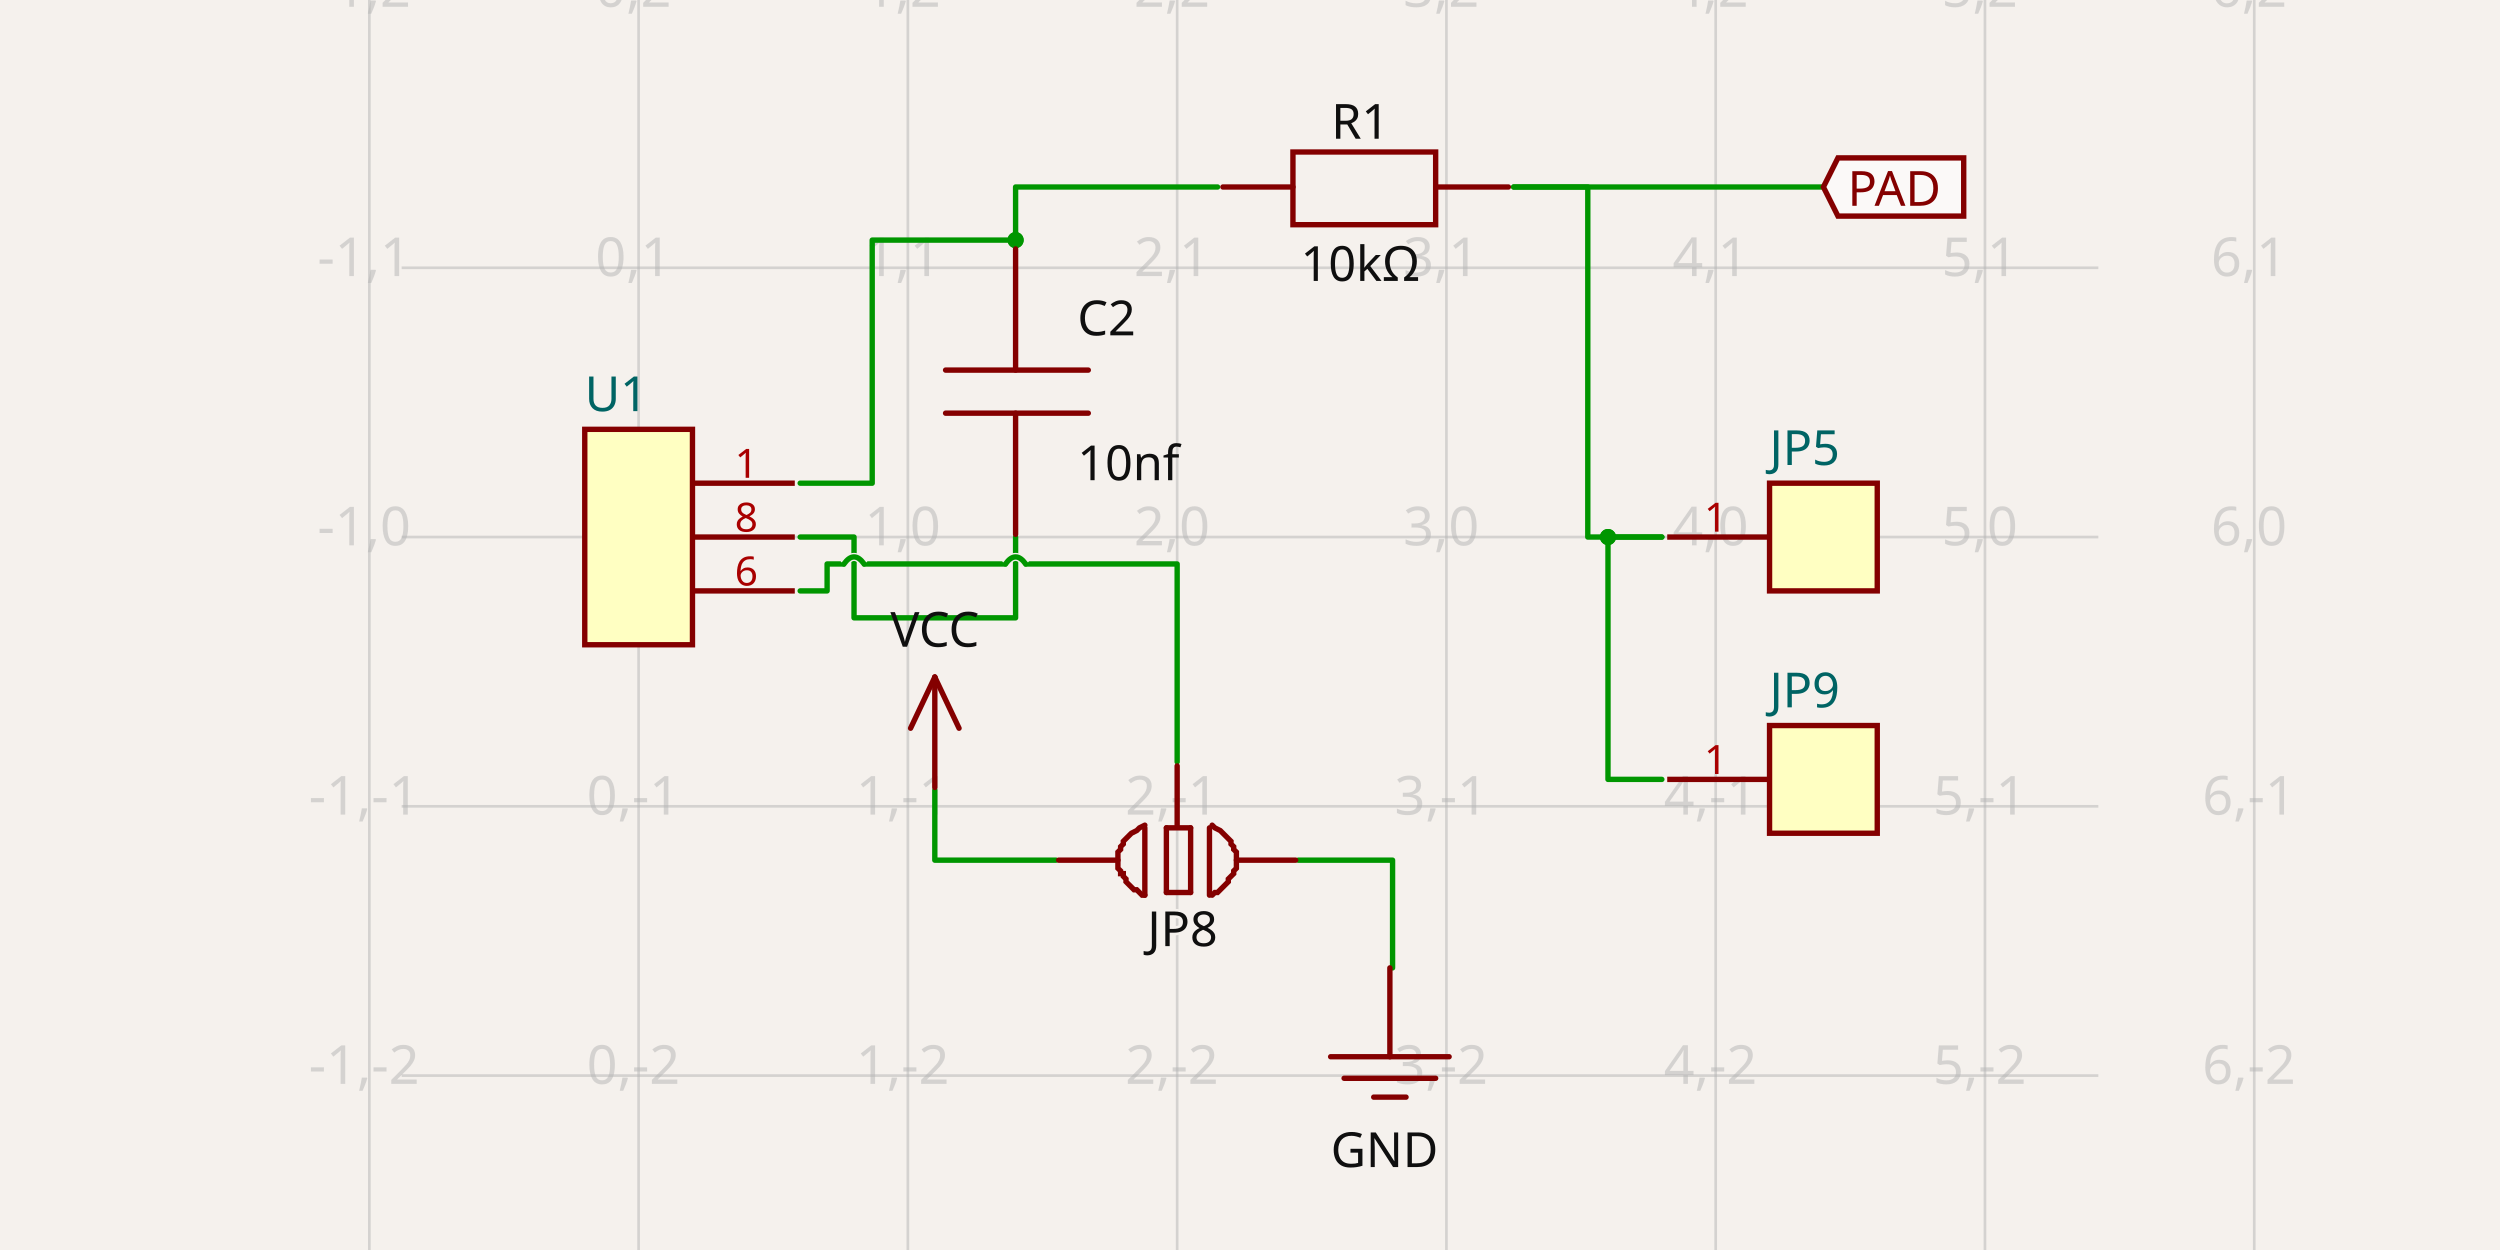
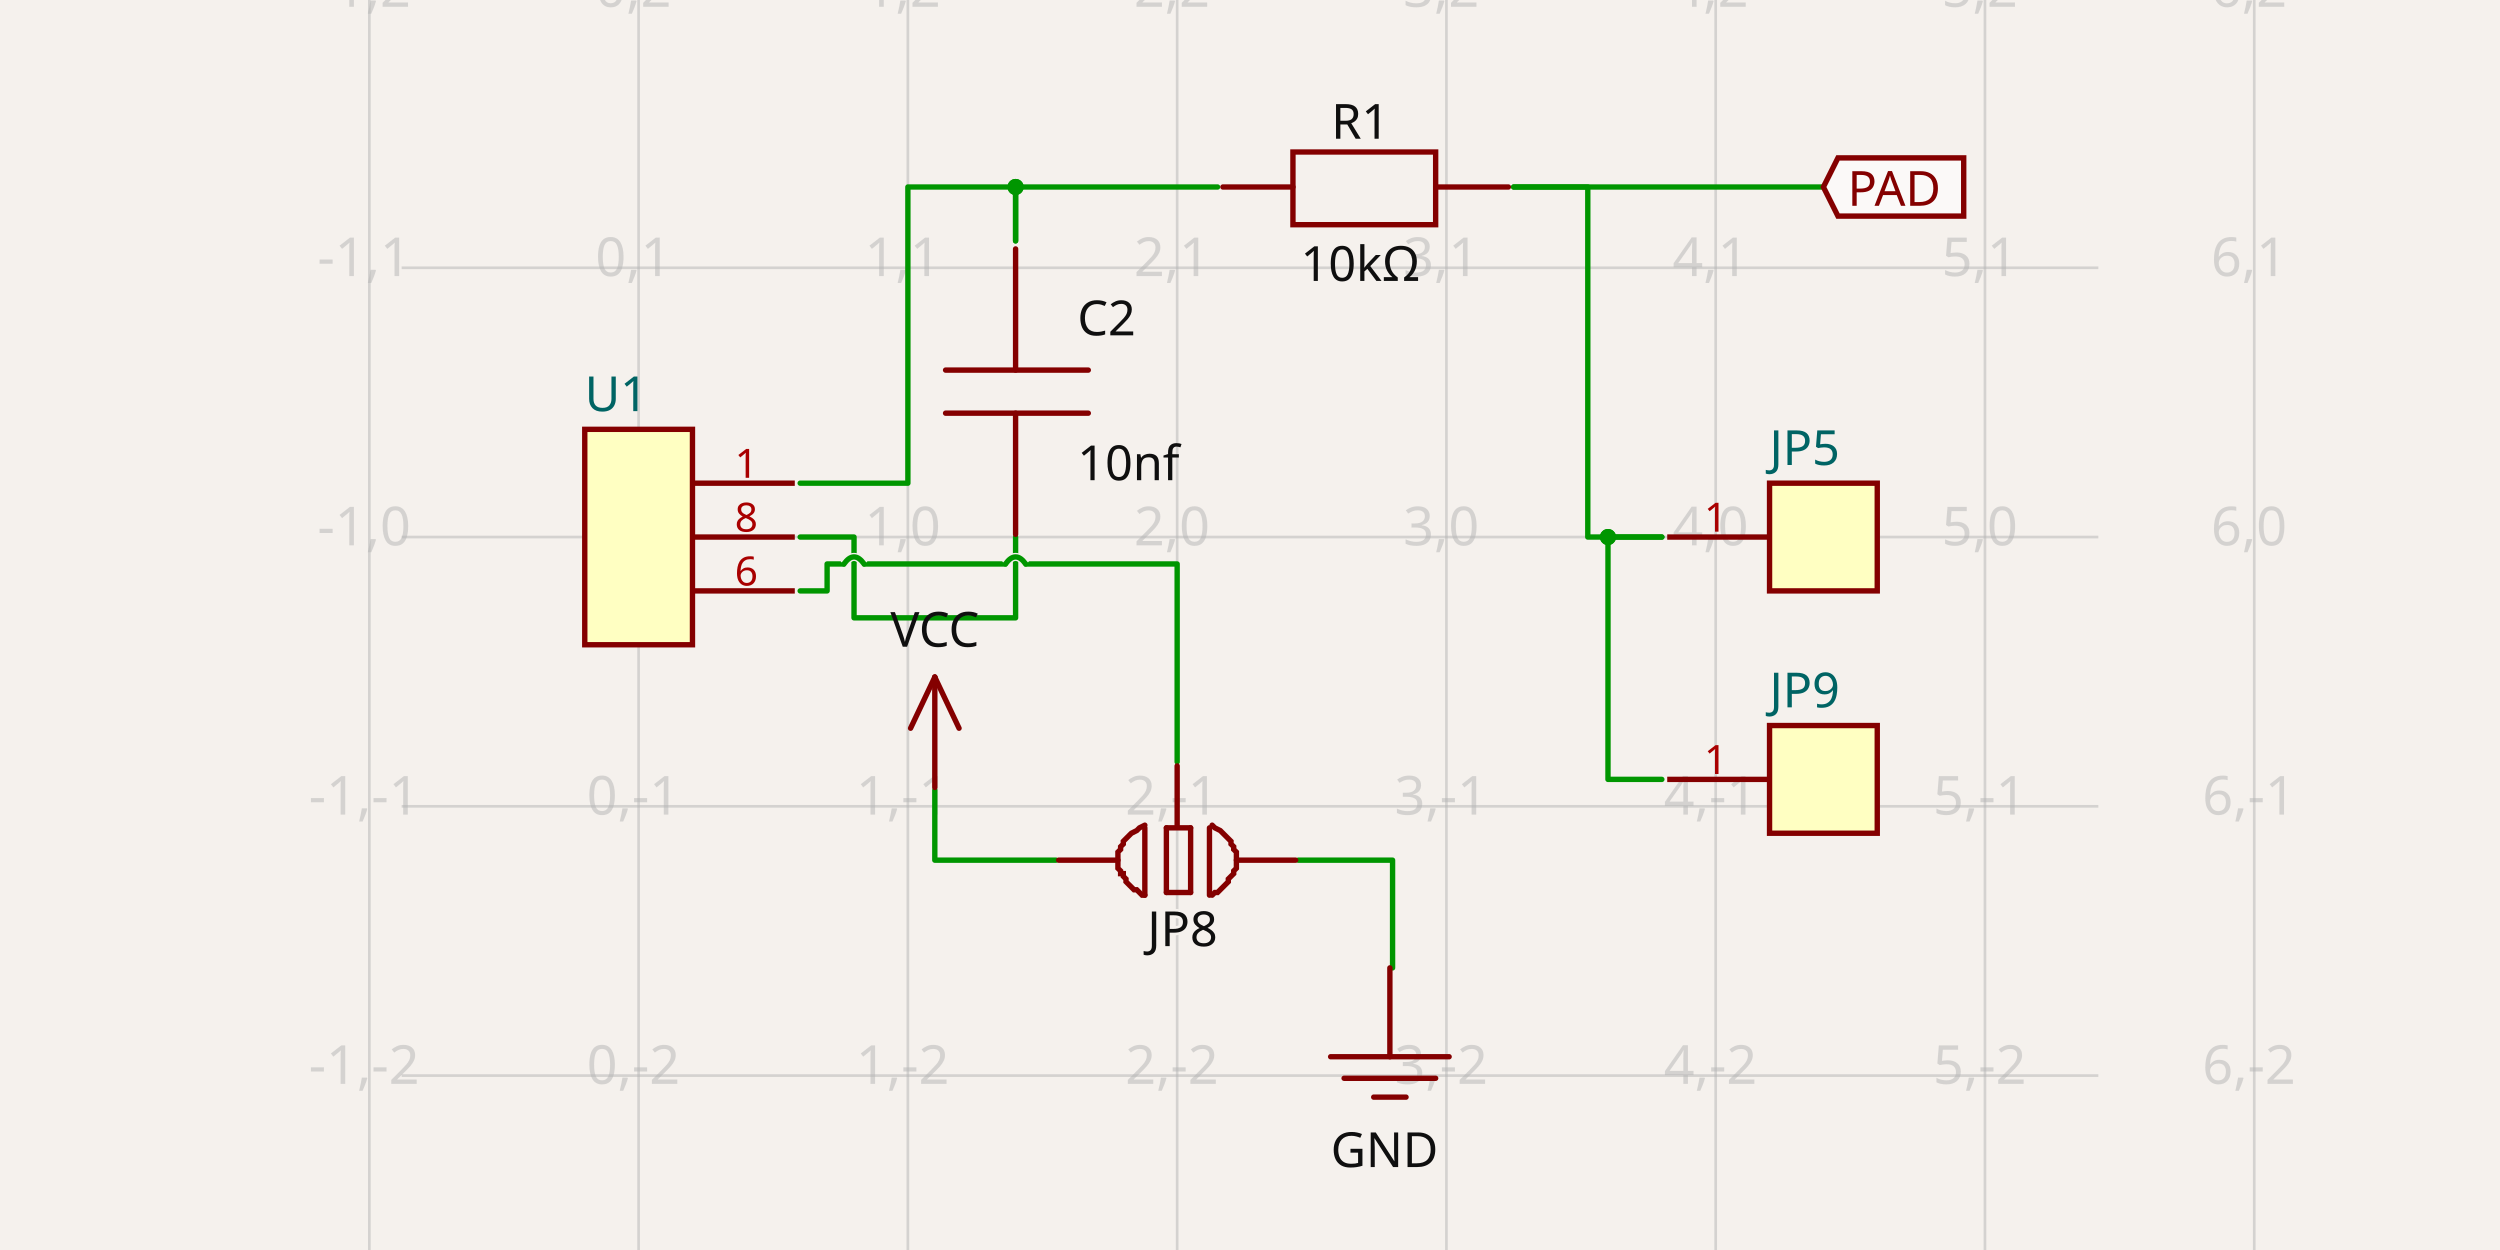
<svg xmlns="http://www.w3.org/2000/svg" width="1200" height="600" style="background-color: rgb(245, 241, 237)" data-real-to-screen-transform="matrix(129.249378026,0,0,-129.249378026,306.5349788794,257.7821134881)" data-software-used-string="@tscircuit/core@0.0.687">
  <style>
              .boundary { fill: rgb(245, 241, 237); }
              .schematic-boundary { fill: none; stroke: #fff; }
              .component { fill: none; stroke: rgb(132, 0, 0); }
              .chip { fill: rgb(255, 255, 194); stroke: rgb(132, 0, 0); }
              .component-pin { fill: none; stroke: rgb(132, 0, 0); }
              /* Basic per-trace hover fallback */
              .trace:hover {
                filter: invert(1);
              }
              .trace:hover .trace-crossing-outline {
                opacity: 0;
              }
              .trace:hover .trace-junction {
                filter: invert(1);
              }
              /* Net-hover highlighting: when a trace or its overlays are hovered,
                 invert color for all traces (base + overlays) sharing the same
                 subcircuit connectivity key. Also hide crossing outline during hover. */
              svg:has(:is(g.trace[data-subcircuit-connectivity-map-key="unnamedsubcircuit56279_connectivity_net2"], g.trace-overlays[data-subcircuit-connectivity-map-key="unnamedsubcircuit56279_connectivity_net2"]):hover) :is(g.trace[data-subcircuit-connectivity-map-key="unnamedsubcircuit56279_connectivity_net2"], g.trace-overlays[data-subcircuit-connectivity-map-key="unnamedsubcircuit56279_connectivity_net2"]) { filter: invert(1); }
svg:has(:is(g.trace[data-subcircuit-connectivity-map-key="unnamedsubcircuit56279_connectivity_net2"], g.trace-overlays[data-subcircuit-connectivity-map-key="unnamedsubcircuit56279_connectivity_net2"]):hover) g.trace-overlays[data-subcircuit-connectivity-map-key="unnamedsubcircuit56279_connectivity_net2"] .trace-crossing-outline { opacity: 0; }
svg:has(:is(g.trace[data-subcircuit-connectivity-map-key="unnamedsubcircuit56279_connectivity_net4"], g.trace-overlays[data-subcircuit-connectivity-map-key="unnamedsubcircuit56279_connectivity_net4"]):hover) :is(g.trace[data-subcircuit-connectivity-map-key="unnamedsubcircuit56279_connectivity_net4"], g.trace-overlays[data-subcircuit-connectivity-map-key="unnamedsubcircuit56279_connectivity_net4"]) { filter: invert(1); }
svg:has(:is(g.trace[data-subcircuit-connectivity-map-key="unnamedsubcircuit56279_connectivity_net4"], g.trace-overlays[data-subcircuit-connectivity-map-key="unnamedsubcircuit56279_connectivity_net4"]):hover) g.trace-overlays[data-subcircuit-connectivity-map-key="unnamedsubcircuit56279_connectivity_net4"] .trace-crossing-outline { opacity: 0; }
svg:has(:is(g.trace[data-subcircuit-connectivity-map-key="unnamedsubcircuit56279_connectivity_net5"], g.trace-overlays[data-subcircuit-connectivity-map-key="unnamedsubcircuit56279_connectivity_net5"]):hover) :is(g.trace[data-subcircuit-connectivity-map-key="unnamedsubcircuit56279_connectivity_net5"], g.trace-overlays[data-subcircuit-connectivity-map-key="unnamedsubcircuit56279_connectivity_net5"]) { filter: invert(1); }
svg:has(:is(g.trace[data-subcircuit-connectivity-map-key="unnamedsubcircuit56279_connectivity_net5"], g.trace-overlays[data-subcircuit-connectivity-map-key="unnamedsubcircuit56279_connectivity_net5"]):hover) g.trace-overlays[data-subcircuit-connectivity-map-key="unnamedsubcircuit56279_connectivity_net5"] .trace-crossing-outline { opacity: 0; }
svg:has(:is(g.trace[data-subcircuit-connectivity-map-key="unnamedsubcircuit56279_connectivity_net0"], g.trace-overlays[data-subcircuit-connectivity-map-key="unnamedsubcircuit56279_connectivity_net0"]):hover) :is(g.trace[data-subcircuit-connectivity-map-key="unnamedsubcircuit56279_connectivity_net0"], g.trace-overlays[data-subcircuit-connectivity-map-key="unnamedsubcircuit56279_connectivity_net0"]) { filter: invert(1); }
svg:has(:is(g.trace[data-subcircuit-connectivity-map-key="unnamedsubcircuit56279_connectivity_net0"], g.trace-overlays[data-subcircuit-connectivity-map-key="unnamedsubcircuit56279_connectivity_net0"]):hover) g.trace-overlays[data-subcircuit-connectivity-map-key="unnamedsubcircuit56279_connectivity_net0"] .trace-crossing-outline { opacity: 0; }
svg:has(:is(g.trace[data-subcircuit-connectivity-map-key="unnamedsubcircuit56279_connectivity_net1"], g.trace-overlays[data-subcircuit-connectivity-map-key="unnamedsubcircuit56279_connectivity_net1"]):hover) :is(g.trace[data-subcircuit-connectivity-map-key="unnamedsubcircuit56279_connectivity_net1"], g.trace-overlays[data-subcircuit-connectivity-map-key="unnamedsubcircuit56279_connectivity_net1"]) { filter: invert(1); }
svg:has(:is(g.trace[data-subcircuit-connectivity-map-key="unnamedsubcircuit56279_connectivity_net1"], g.trace-overlays[data-subcircuit-connectivity-map-key="unnamedsubcircuit56279_connectivity_net1"]):hover) g.trace-overlays[data-subcircuit-connectivity-map-key="unnamedsubcircuit56279_connectivity_net1"] .trace-crossing-outline { opacity: 0; }
svg:has(:is(g.trace[data-subcircuit-connectivity-map-key="unnamedsubcircuit56279_connectivity_net3"], g.trace-overlays[data-subcircuit-connectivity-map-key="unnamedsubcircuit56279_connectivity_net3"]):hover) :is(g.trace[data-subcircuit-connectivity-map-key="unnamedsubcircuit56279_connectivity_net3"], g.trace-overlays[data-subcircuit-connectivity-map-key="unnamedsubcircuit56279_connectivity_net3"]) { filter: invert(1); }
svg:has(:is(g.trace[data-subcircuit-connectivity-map-key="unnamedsubcircuit56279_connectivity_net3"], g.trace-overlays[data-subcircuit-connectivity-map-key="unnamedsubcircuit56279_connectivity_net3"]):hover) g.trace-overlays[data-subcircuit-connectivity-map-key="unnamedsubcircuit56279_connectivity_net3"] .trace-crossing-outline { opacity: 0; }
              .text { font-family: sans-serif; fill: rgb(0, 150, 0); }
              .pin-number { fill: rgb(169, 0, 0); }
              .port-label { fill: rgb(0, 100, 100); }
              .component-name { fill: rgb(0, 100, 100); }
            </style>
  <rect class="boundary" x="0" y="0" width="1200" height="600" />
  <g class="grid">
    <line x1="177.286" y1="600" x2="177.286" y2="-2.808064891723916e-11" stroke="rgb(181, 181, 181)" stroke-width="1.292" stroke-opacity="0.5" />
    <line x1="306.535" y1="600" x2="306.535" y2="-2.808064891723916e-11" stroke="rgb(181, 181, 181)" stroke-width="1.292" stroke-opacity="0.5" />
    <line x1="435.784" y1="600" x2="435.784" y2="-2.808064891723916e-11" stroke="rgb(181, 181, 181)" stroke-width="1.292" stroke-opacity="0.5" />
    <line x1="565.034" y1="600" x2="565.034" y2="-2.808064891723916e-11" stroke="rgb(181, 181, 181)" stroke-width="1.292" stroke-opacity="0.5" />
    <line x1="694.283" y1="600" x2="694.283" y2="-2.808064891723916e-11" stroke="rgb(181, 181, 181)" stroke-width="1.292" stroke-opacity="0.5" />
    <line x1="823.532" y1="600" x2="823.532" y2="-2.808064891723916e-11" stroke="rgb(181, 181, 181)" stroke-width="1.292" stroke-opacity="0.5" />
    <line x1="952.782" y1="600" x2="952.782" y2="-2.808064891723916e-11" stroke="rgb(181, 181, 181)" stroke-width="1.292" stroke-opacity="0.5" />
    <line x1="1082.031" y1="600" x2="1082.031" y2="-2.808064891723916e-11" stroke="rgb(181, 181, 181)" stroke-width="1.292" stroke-opacity="0.5" />
    <line x1="192.796" y1="645.53" x2="1007.204" y2="645.53" stroke="rgb(181, 181, 181)" stroke-width="1.292" stroke-opacity="0.5" />
    <line x1="192.796" y1="516.281" x2="1007.204" y2="516.281" stroke="rgb(181, 181, 181)" stroke-width="1.292" stroke-opacity="0.5" />
    <line x1="192.796" y1="387.031" x2="1007.204" y2="387.031" stroke="rgb(181, 181, 181)" stroke-width="1.292" stroke-opacity="0.5" />
    <line x1="192.796" y1="257.782" x2="1007.204" y2="257.782" stroke="rgb(181, 181, 181)" stroke-width="1.292" stroke-opacity="0.5" />
    <line x1="192.796" y1="128.533" x2="1007.204" y2="128.533" stroke="rgb(181, 181, 181)" stroke-width="1.292" stroke-opacity="0.5" />
    <line x1="192.796" y1="-0.717" x2="1007.204" y2="-0.717" stroke="rgb(181, 181, 181)" stroke-width="1.292" stroke-opacity="0.5" />
    <text x="174.786" y="640.53" fill="rgb(181, 181, 181)" font-size="25.85" fill-opacity="0.5" text-anchor="middle" dominant-baseline="middle" font-family="sans-serif">-1,-3</text>
    <text x="174.786" y="511.281" fill="rgb(181, 181, 181)" font-size="25.85" fill-opacity="0.5" text-anchor="middle" dominant-baseline="middle" font-family="sans-serif">-1,-2</text>
    <text x="174.786" y="382.031" fill="rgb(181, 181, 181)" font-size="25.85" fill-opacity="0.5" text-anchor="middle" dominant-baseline="middle" font-family="sans-serif">-1,-1</text>
    <text x="174.786" y="252.782" fill="rgb(181, 181, 181)" font-size="25.85" fill-opacity="0.5" text-anchor="middle" dominant-baseline="middle" font-family="sans-serif">-1,0</text>
    <text x="174.786" y="123.533" fill="rgb(181, 181, 181)" font-size="25.85" fill-opacity="0.5" text-anchor="middle" dominant-baseline="middle" font-family="sans-serif">-1,1</text>
    <text x="174.786" y="-5.717" fill="rgb(181, 181, 181)" font-size="25.85" fill-opacity="0.5" text-anchor="middle" dominant-baseline="middle" font-family="sans-serif">-1,2</text>
    <text x="304.035" y="640.53" fill="rgb(181, 181, 181)" font-size="25.85" fill-opacity="0.5" text-anchor="middle" dominant-baseline="middle" font-family="sans-serif">0,-3</text>
    <text x="304.035" y="511.281" fill="rgb(181, 181, 181)" font-size="25.85" fill-opacity="0.5" text-anchor="middle" dominant-baseline="middle" font-family="sans-serif">0,-2</text>
    <text x="304.035" y="382.031" fill="rgb(181, 181, 181)" font-size="25.85" fill-opacity="0.5" text-anchor="middle" dominant-baseline="middle" font-family="sans-serif">0,-1</text>
    <text x="304.035" y="252.782" fill="rgb(181, 181, 181)" font-size="25.85" fill-opacity="0.5" text-anchor="middle" dominant-baseline="middle" font-family="sans-serif">0,0</text>
    <text x="304.035" y="123.533" fill="rgb(181, 181, 181)" font-size="25.85" fill-opacity="0.5" text-anchor="middle" dominant-baseline="middle" font-family="sans-serif">0,1</text>
    <text x="304.035" y="-5.717" fill="rgb(181, 181, 181)" font-size="25.85" fill-opacity="0.5" text-anchor="middle" dominant-baseline="middle" font-family="sans-serif">0,2</text>
    <text x="433.284" y="640.53" fill="rgb(181, 181, 181)" font-size="25.85" fill-opacity="0.5" text-anchor="middle" dominant-baseline="middle" font-family="sans-serif">1,-3</text>
    <text x="433.284" y="511.281" fill="rgb(181, 181, 181)" font-size="25.85" fill-opacity="0.5" text-anchor="middle" dominant-baseline="middle" font-family="sans-serif">1,-2</text>
    <text x="433.284" y="382.031" fill="rgb(181, 181, 181)" font-size="25.85" fill-opacity="0.5" text-anchor="middle" dominant-baseline="middle" font-family="sans-serif">1,-1</text>
    <text x="433.284" y="252.782" fill="rgb(181, 181, 181)" font-size="25.85" fill-opacity="0.5" text-anchor="middle" dominant-baseline="middle" font-family="sans-serif">1,0</text>
    <text x="433.284" y="123.533" fill="rgb(181, 181, 181)" font-size="25.85" fill-opacity="0.5" text-anchor="middle" dominant-baseline="middle" font-family="sans-serif">1,1</text>
    <text x="433.284" y="-5.717" fill="rgb(181, 181, 181)" font-size="25.85" fill-opacity="0.5" text-anchor="middle" dominant-baseline="middle" font-family="sans-serif">1,2</text>
    <text x="562.534" y="640.53" fill="rgb(181, 181, 181)" font-size="25.85" fill-opacity="0.5" text-anchor="middle" dominant-baseline="middle" font-family="sans-serif">2,-3</text>
    <text x="562.534" y="511.281" fill="rgb(181, 181, 181)" font-size="25.85" fill-opacity="0.5" text-anchor="middle" dominant-baseline="middle" font-family="sans-serif">2,-2</text>
    <text x="562.534" y="382.031" fill="rgb(181, 181, 181)" font-size="25.85" fill-opacity="0.5" text-anchor="middle" dominant-baseline="middle" font-family="sans-serif">2,-1</text>
    <text x="562.534" y="252.782" fill="rgb(181, 181, 181)" font-size="25.85" fill-opacity="0.5" text-anchor="middle" dominant-baseline="middle" font-family="sans-serif">2,0</text>
    <text x="562.534" y="123.533" fill="rgb(181, 181, 181)" font-size="25.85" fill-opacity="0.5" text-anchor="middle" dominant-baseline="middle" font-family="sans-serif">2,1</text>
    <text x="562.534" y="-5.717" fill="rgb(181, 181, 181)" font-size="25.85" fill-opacity="0.5" text-anchor="middle" dominant-baseline="middle" font-family="sans-serif">2,2</text>
    <text x="691.783" y="640.53" fill="rgb(181, 181, 181)" font-size="25.85" fill-opacity="0.5" text-anchor="middle" dominant-baseline="middle" font-family="sans-serif">3,-3</text>
    <text x="691.783" y="511.281" fill="rgb(181, 181, 181)" font-size="25.85" fill-opacity="0.5" text-anchor="middle" dominant-baseline="middle" font-family="sans-serif">3,-2</text>
    <text x="691.783" y="382.031" fill="rgb(181, 181, 181)" font-size="25.85" fill-opacity="0.5" text-anchor="middle" dominant-baseline="middle" font-family="sans-serif">3,-1</text>
    <text x="691.783" y="252.782" fill="rgb(181, 181, 181)" font-size="25.85" fill-opacity="0.5" text-anchor="middle" dominant-baseline="middle" font-family="sans-serif">3,0</text>
    <text x="691.783" y="123.533" fill="rgb(181, 181, 181)" font-size="25.85" fill-opacity="0.5" text-anchor="middle" dominant-baseline="middle" font-family="sans-serif">3,1</text>
    <text x="691.783" y="-5.717" fill="rgb(181, 181, 181)" font-size="25.85" fill-opacity="0.5" text-anchor="middle" dominant-baseline="middle" font-family="sans-serif">3,2</text>
    <text x="821.032" y="640.53" fill="rgb(181, 181, 181)" font-size="25.85" fill-opacity="0.5" text-anchor="middle" dominant-baseline="middle" font-family="sans-serif">4,-3</text>
    <text x="821.032" y="511.281" fill="rgb(181, 181, 181)" font-size="25.85" fill-opacity="0.5" text-anchor="middle" dominant-baseline="middle" font-family="sans-serif">4,-2</text>
    <text x="821.032" y="382.031" fill="rgb(181, 181, 181)" font-size="25.85" fill-opacity="0.5" text-anchor="middle" dominant-baseline="middle" font-family="sans-serif">4,-1</text>
    <text x="821.032" y="252.782" fill="rgb(181, 181, 181)" font-size="25.85" fill-opacity="0.5" text-anchor="middle" dominant-baseline="middle" font-family="sans-serif">4,0</text>
    <text x="821.032" y="123.533" fill="rgb(181, 181, 181)" font-size="25.85" fill-opacity="0.5" text-anchor="middle" dominant-baseline="middle" font-family="sans-serif">4,1</text>
    <text x="821.032" y="-5.717" fill="rgb(181, 181, 181)" font-size="25.85" fill-opacity="0.5" text-anchor="middle" dominant-baseline="middle" font-family="sans-serif">4,2</text>
    <text x="950.282" y="640.53" fill="rgb(181, 181, 181)" font-size="25.85" fill-opacity="0.5" text-anchor="middle" dominant-baseline="middle" font-family="sans-serif">5,-3</text>
    <text x="950.282" y="511.281" fill="rgb(181, 181, 181)" font-size="25.85" fill-opacity="0.5" text-anchor="middle" dominant-baseline="middle" font-family="sans-serif">5,-2</text>
    <text x="950.282" y="382.031" fill="rgb(181, 181, 181)" font-size="25.85" fill-opacity="0.5" text-anchor="middle" dominant-baseline="middle" font-family="sans-serif">5,-1</text>
    <text x="950.282" y="252.782" fill="rgb(181, 181, 181)" font-size="25.85" fill-opacity="0.5" text-anchor="middle" dominant-baseline="middle" font-family="sans-serif">5,0</text>
    <text x="950.282" y="123.533" fill="rgb(181, 181, 181)" font-size="25.85" fill-opacity="0.5" text-anchor="middle" dominant-baseline="middle" font-family="sans-serif">5,1</text>
    <text x="950.282" y="-5.717" fill="rgb(181, 181, 181)" font-size="25.85" fill-opacity="0.5" text-anchor="middle" dominant-baseline="middle" font-family="sans-serif">5,2</text>
    <text x="1079.531" y="640.53" fill="rgb(181, 181, 181)" font-size="25.85" fill-opacity="0.5" text-anchor="middle" dominant-baseline="middle" font-family="sans-serif">6,-3</text>
    <text x="1079.531" y="511.281" fill="rgb(181, 181, 181)" font-size="25.85" fill-opacity="0.5" text-anchor="middle" dominant-baseline="middle" font-family="sans-serif">6,-2</text>
    <text x="1079.531" y="382.031" fill="rgb(181, 181, 181)" font-size="25.85" fill-opacity="0.5" text-anchor="middle" dominant-baseline="middle" font-family="sans-serif">6,-1</text>
    <text x="1079.531" y="252.782" fill="rgb(181, 181, 181)" font-size="25.85" fill-opacity="0.5" text-anchor="middle" dominant-baseline="middle" font-family="sans-serif">6,0</text>
    <text x="1079.531" y="123.533" fill="rgb(181, 181, 181)" font-size="25.85" fill-opacity="0.5" text-anchor="middle" dominant-baseline="middle" font-family="sans-serif">6,1</text>
    <text x="1079.531" y="-5.717" fill="rgb(181, 181, 181)" font-size="25.85" fill-opacity="0.5" text-anchor="middle" dominant-baseline="middle" font-family="sans-serif">6,2</text>
  </g>
  <g class="trace" data-layer="base" data-circuit-json-type="schematic_trace" data-schematic-trace-id="schematic_trace_0" data-subcircuit-connectivity-map-key="unnamedsubcircuit56279_connectivity_net2">
    <path d="M 726.595 89.758 L 875.232 89.758" class="trace-invisible-hover-outline" stroke="rgb(0, 150, 0)" fill="none" stroke-width="20.68px" stroke-linecap="round" opacity="0" stroke-linejoin="round" />
    <path d="M 726.595 89.758 L 875.232 89.758" stroke="rgb(0, 150, 0)" fill="none" stroke-width="2.585px" stroke-linecap="round" stroke-linejoin="round" />
  </g>
  <g class="trace" data-layer="base" data-circuit-json-type="schematic_trace" data-schematic-trace-id="schematic_trace_1" data-subcircuit-connectivity-map-key="unnamedsubcircuit56279_connectivity_net4">
    <path d="M 506.872 412.881 L 448.709 412.881 L 448.709 379.277" class="trace-invisible-hover-outline" stroke="rgb(0, 150, 0)" fill="none" stroke-width="20.68px" stroke-linecap="round" opacity="0" stroke-linejoin="round" />
    <path d="M 506.872 412.881 L 448.709 412.881 L 448.709 379.277" stroke="rgb(0, 150, 0)" fill="none" stroke-width="2.585px" stroke-linecap="round" stroke-linejoin="round" />
  </g>
  <g class="trace" data-layer="base" data-circuit-json-type="schematic_trace" data-schematic-trace-id="schematic_trace_2" data-subcircuit-connectivity-map-key="unnamedsubcircuit56279_connectivity_net5">
    <path d="M 623.196 412.881 L 668.433 412.881 L 668.433 464.581" class="trace-invisible-hover-outline" stroke="rgb(0, 150, 0)" fill="none" stroke-width="20.68px" stroke-linecap="round" opacity="0" stroke-linejoin="round" />
    <path d="M 623.196 412.881 L 668.433 412.881 L 668.433 464.581" stroke="rgb(0, 150, 0)" fill="none" stroke-width="2.585px" stroke-linecap="round" stroke-linejoin="round" />
  </g>
  <g class="trace" data-layer="base" data-circuit-json-type="schematic_trace" data-schematic-trace-id="schematic_trace_3" data-subcircuit-connectivity-map-key="unnamedsubcircuit56279_connectivity_net0">
    <path d="M 487.484 257.782 L 487.484 296.557 L 409.934 296.557 L 409.934 257.782 L 384.085 257.782" class="trace-invisible-hover-outline" stroke="rgb(0, 150, 0)" fill="none" stroke-width="20.68px" stroke-linecap="round" opacity="0" stroke-linejoin="round" />
    <path d="M 487.484 257.782 L 487.484 296.557 L 409.934 296.557 L 409.934 257.782 L 384.085 257.782" stroke="rgb(0, 150, 0)" fill="none" stroke-width="2.585px" stroke-linecap="round" stroke-linejoin="round" />
  </g>
  <g class="trace" data-layer="base" data-circuit-json-type="schematic_trace" data-schematic-trace-id="schematic_trace_4" data-subcircuit-connectivity-map-key="unnamedsubcircuit56279_connectivity_net1">
    <path d="M 584.421 89.758 L 487.484 89.758 L 487.484 115.608" class="trace-invisible-hover-outline" stroke="rgb(0, 150, 0)" fill="none" stroke-width="20.68px" stroke-linecap="round" opacity="0" stroke-linejoin="round" />
    <path d="M 584.421 89.758 L 487.484 89.758 L 487.484 115.608" stroke="rgb(0, 150, 0)" fill="none" stroke-width="2.585px" stroke-linecap="round" stroke-linejoin="round" />
  </g>
  <g class="trace" data-layer="base" data-circuit-json-type="schematic_trace" data-schematic-trace-id="schematic_trace_5" data-subcircuit-connectivity-map-key="unnamedsubcircuit56279_connectivity_net1">
-     <path d="M 384.085 231.932 L 418.659 231.932 L 418.659 115.249 L 487.484 115.249 L 487.484 115.608" class="trace-invisible-hover-outline" stroke="rgb(0, 150, 0)" fill="none" stroke-width="20.68px" stroke-linecap="round" opacity="0" stroke-linejoin="round" />
-     <path d="M 384.085 231.932 L 418.659 231.932 L 418.659 115.249 L 487.484 115.249 L 487.484 115.608" stroke="rgb(0, 150, 0)" fill="none" stroke-width="2.585px" stroke-linecap="round" stroke-linejoin="round" />
+     <path d="M 384.085 231.932 L 435.784 231.932 L 435.784 89.758 L 487.484 89.758 L 487.484 115.608" class="trace-invisible-hover-outline" stroke="rgb(0, 150, 0)" fill="none" stroke-width="20.68px" stroke-linecap="round" opacity="0" stroke-linejoin="round" />
+     <path d="M 384.085 231.932 L 435.784 231.932 L 435.784 89.758 L 487.484 89.758 L 487.484 115.608" stroke="rgb(0, 150, 0)" fill="none" stroke-width="2.585px" stroke-linecap="round" stroke-linejoin="round" />
  </g>
  <g class="trace" data-layer="base" data-circuit-json-type="schematic_trace" data-schematic-trace-id="schematic_trace_6" data-subcircuit-connectivity-map-key="unnamedsubcircuit56279_connectivity_net2">
    <path d="M 797.683 374.107 L 771.833 374.107 L 771.833 257.782 L 797.683 257.782" class="trace-invisible-hover-outline" stroke="rgb(0, 150, 0)" fill="none" stroke-width="20.68px" stroke-linecap="round" opacity="0" stroke-linejoin="round" />
    <path d="M 797.683 374.107 L 771.833 374.107 L 771.833 257.782 L 797.683 257.782" stroke="rgb(0, 150, 0)" fill="none" stroke-width="2.585px" stroke-linecap="round" stroke-linejoin="round" />
  </g>
  <g class="trace" data-layer="base" data-circuit-json-type="schematic_trace" data-schematic-trace-id="schematic_trace_7" data-subcircuit-connectivity-map-key="unnamedsubcircuit56279_connectivity_net2">
    <path d="M 726.595 89.758 L 752.445 89.758 L 762.139 89.758 L 762.139 257.782 L 771.833 257.782 L 797.683 257.782" class="trace-invisible-hover-outline" stroke="rgb(0, 150, 0)" fill="none" stroke-width="20.68px" stroke-linecap="round" opacity="0" stroke-linejoin="round" />
    <path d="M 726.595 89.758 L 752.445 89.758 L 762.139 89.758 L 762.139 257.782 L 771.833 257.782 L 797.683 257.782" stroke="rgb(0, 150, 0)" fill="none" stroke-width="2.585px" stroke-linecap="round" stroke-linejoin="round" />
  </g>
  <g class="trace" data-layer="base" data-circuit-json-type="schematic_trace" data-schematic-trace-id="schematic_trace_8" data-subcircuit-connectivity-map-key="unnamedsubcircuit56279_connectivity_net3">
    <path d="M 565.034 365.705 L 565.034 270.707 L 492.331 270.707M 482.637 270.707 L 414.781 270.707M 405.088 270.707 L 397.01 270.707 L 397.01 283.632 L 384.085 283.632" class="trace-invisible-hover-outline" stroke="rgb(0, 150, 0)" fill="none" stroke-width="20.68px" stroke-linecap="round" opacity="0" stroke-linejoin="round" />
    <path d="M 565.034 365.705 L 565.034 270.707 L 492.331 270.707M 482.637 270.707 L 414.781 270.707M 405.088 270.707 L 397.01 270.707 L 397.01 283.632 L 384.085 283.632" stroke="rgb(0, 150, 0)" fill="none" stroke-width="2.585px" stroke-linecap="round" stroke-linejoin="round" />
  </g>
  <g class="trace-overlays" data-layer="overlay" data-circuit-json-type="schematic_trace" data-schematic-trace-id="schematic_trace_0" data-subcircuit-connectivity-map-key="unnamedsubcircuit56279_connectivity_net2" />
  <g class="trace-overlays" data-layer="overlay" data-circuit-json-type="schematic_trace" data-schematic-trace-id="schematic_trace_1" data-subcircuit-connectivity-map-key="unnamedsubcircuit56279_connectivity_net4" />
  <g class="trace-overlays" data-layer="overlay" data-circuit-json-type="schematic_trace" data-schematic-trace-id="schematic_trace_2" data-subcircuit-connectivity-map-key="unnamedsubcircuit56279_connectivity_net5" />
  <g class="trace-overlays" data-layer="overlay" data-circuit-json-type="schematic_trace" data-schematic-trace-id="schematic_trace_3" data-subcircuit-connectivity-map-key="unnamedsubcircuit56279_connectivity_net0" />
  <g class="trace-overlays" data-layer="overlay" data-circuit-json-type="schematic_trace" data-schematic-trace-id="schematic_trace_4" data-subcircuit-connectivity-map-key="unnamedsubcircuit56279_connectivity_net1">
-     <circle cx="487.484" cy="115.249" r="3.877" class="trace-junction" fill="rgb(0, 150, 0)" />
+     <circle cx="487.484" cy="89.758" r="3.877" class="trace-junction" fill="rgb(0, 150, 0)" />
  </g>
  <g class="trace-overlays" data-layer="overlay" data-circuit-json-type="schematic_trace" data-schematic-trace-id="schematic_trace_5" data-subcircuit-connectivity-map-key="unnamedsubcircuit56279_connectivity_net1">
-     <circle cx="487.484" cy="115.249" r="3.877" class="trace-junction" fill="rgb(0, 150, 0)" />
+     <circle cx="487.484" cy="89.758" r="3.877" class="trace-junction" fill="rgb(0, 150, 0)" />
  </g>
  <g class="trace-overlays" data-layer="overlay" data-circuit-json-type="schematic_trace" data-schematic-trace-id="schematic_trace_6" data-subcircuit-connectivity-map-key="unnamedsubcircuit56279_connectivity_net2">
    <circle cx="771.833" cy="257.782" r="3.877" class="trace-junction" fill="rgb(0, 150, 0)" />
  </g>
  <g class="trace-overlays" data-layer="overlay" data-circuit-json-type="schematic_trace" data-schematic-trace-id="schematic_trace_7" data-subcircuit-connectivity-map-key="unnamedsubcircuit56279_connectivity_net2">
    <circle cx="771.833" cy="257.782" r="3.877" class="trace-junction" fill="rgb(0, 150, 0)" />
  </g>
  <g class="trace-overlays" data-layer="overlay" data-circuit-json-type="schematic_trace" data-schematic-trace-id="schematic_trace_8" data-subcircuit-connectivity-map-key="unnamedsubcircuit56279_connectivity_net3">
    <path class="trace-crossing-outline" d="M 492.331 270.707 Q 487.484 263.921 482.637 270.707" stroke="rgb(245, 241, 237)" fill="none" stroke-width="3.877px" stroke-linecap="butt" />
    <path d="M 492.331 270.707 Q 487.484 263.921 482.637 270.707" stroke="rgb(0, 150, 0)" fill="none" stroke-width="2.585px" stroke-linecap="round" />
    <path class="trace-crossing-outline" d="M 414.781 270.707 Q 409.934 263.921 405.088 270.707" stroke="rgb(245, 241, 237)" fill="none" stroke-width="3.877px" stroke-linecap="butt" />
    <path d="M 414.781 270.707 Q 409.934 263.921 405.088 270.707" stroke="rgb(0, 150, 0)" fill="none" stroke-width="2.585px" stroke-linecap="round" />
  </g>
  <g data-circuit-json-type="schematic_component" data-schematic-component-id="schematic_component_0">
    <rect class="component chip" x="280.685" y="206.082" width="51.7" height="103.4" stroke-width="2.585px" fill="rgb(255, 255, 194)" stroke="rgb(132, 0, 0)" />
    <rect class="component-overlay" x="280.685" y="206.082" width="51.7" height="103.4" fill="transparent" />
    <text x="280.685" y="326.284" fill="#006464" text-anchor="start" dominant-baseline="middle" font-family="sans-serif" font-size="23.265px" transform="rotate(0, 280.6851, 326.2843)" />
    <text x="280.685" y="189.28" fill="#006464" text-anchor="start" dominant-baseline="middle" font-family="sans-serif" font-size="23.265px" transform="rotate(0, 280.6851, 189.2799)">U1</text>
    <line class="component-pin" x1="381.5" y1="283.632" x2="332.385" y2="283.632" stroke-width="2.585px" />
    <g data-schematic-port-id="source_port_0">
      <rect x="381.5" y="281.047" width="5.17" height="5.17" opacity="0" />
    </g>
    <text class="pin-number" x="358.235" y="281.047" style="font-family: sans-serif;" fill="rgb(169, 0, 0)" text-anchor="middle" dominant-baseline="auto" font-size="19.387px" transform="">6</text>
    <line class="component-pin" x1="381.5" y1="257.782" x2="332.385" y2="257.782" stroke-width="2.585px" />
    <g data-schematic-port-id="source_port_1">
      <rect x="381.5" y="255.197" width="5.17" height="5.17" opacity="0" />
    </g>
    <text class="pin-number" x="358.235" y="255.197" style="font-family: sans-serif;" fill="rgb(169, 0, 0)" text-anchor="middle" dominant-baseline="auto" font-size="19.387px" transform="">8</text>
    <line class="component-pin" x1="381.5" y1="231.932" x2="332.385" y2="231.932" stroke-width="2.585px" />
    <g data-schematic-port-id="source_port_2">
      <rect x="381.5" y="229.347" width="5.17" height="5.17" opacity="0" />
    </g>
    <text class="pin-number" x="358.235" y="229.347" style="font-family: sans-serif;" fill="rgb(169, 0, 0)" text-anchor="middle" dominant-baseline="auto" font-size="19.387px" transform="">1</text>
  </g>
  <g data-circuit-json-type="schematic_component" data-schematic-component-id="schematic_component_1">
    <rect class="component-overlay" x="453.879" y="119.485" width="68.502" height="137.004" fill="transparent" />
    <path d="M 487.484 119.485 L 487.484 177.647" stroke="rgb(132, 0, 0)" fill="none" stroke-width="2.585px" stroke-linecap="round" />
    <path d="M 487.484 198.327 L 487.484 256.49" stroke="rgb(132, 0, 0)" fill="none" stroke-width="2.585px" stroke-linecap="round" />
    <path d="M 453.879 177.647 L 522.381 177.647" stroke="rgb(132, 0, 0)" fill="none" stroke-width="2.585px" stroke-linecap="round" />
    <path d="M 453.879 198.327 L 522.381 198.327" stroke="rgb(132, 0, 0)" fill="none" stroke-width="2.585px" stroke-linecap="round" />
    <text x="517.141" y="160.951" stroke="rgb(245, 241, 237)" stroke-width="2.585px" paint-order="stroke" fill="rgb(15, 15, 15)" font-family="sans-serif" text-anchor="start" dominant-baseline="auto" font-size="23.265px">C2</text>
    <text x="517.141" y="212.439" fill="rgb(15, 15, 15)" font-family="sans-serif" text-anchor="start" dominant-baseline="hanging" font-size="23.265px">10nf</text>
  </g>
  <g data-circuit-json-type="schematic_component" data-schematic-component-id="schematic_component_2">
    <rect class="component-overlay" x="587.006" y="72.956" width="137.004" height="34.897" fill="transparent" />
    <path d="M 587.006 89.758 L 620.611 89.758" stroke="rgb(132, 0, 0)" fill="none" stroke-width="2.585px" stroke-linecap="round" />
    <path d="M 689.113 89.758 L 724.01 89.758" stroke="rgb(132, 0, 0)" fill="none" stroke-width="2.585px" stroke-linecap="round" />
    <path d="M 655.508 72.956 L 689.113 72.956 L 689.113 107.853 L 620.611 107.853 L 620.611 72.956 L 655.508 72.956" stroke="rgb(132, 0, 0)" fill="none" stroke-width="2.585px" stroke-linecap="round" />
    <text x="652.923" y="66.59" stroke="rgb(245, 241, 237)" stroke-width="2.585px" paint-order="stroke" fill="rgb(15, 15, 15)" font-family="sans-serif" text-anchor="middle" dominant-baseline="auto" font-size="23.265px">R1</text>
    <text x="652.923" y="116.803" fill="rgb(15, 15, 15)" font-family="sans-serif" text-anchor="middle" dominant-baseline="hanging" font-size="23.265px">10kΩ</text>
  </g>
  <g data-circuit-json-type="schematic_component" data-schematic-component-id="schematic_component_3">
    <rect class="component chip" x="849.382" y="231.932" width="51.7" height="51.7" stroke-width="2.585px" fill="rgb(255, 255, 194)" stroke="rgb(132, 0, 0)" />
    <rect class="component-overlay" x="849.382" y="231.932" width="51.7" height="51.7" fill="transparent" />
    <text x="849.382" y="300.434" fill="#006464" text-anchor="start" dominant-baseline="middle" font-family="sans-serif" font-size="23.265px" transform="rotate(0, 849.3824, 300.4344)" />
    <text x="849.382" y="215.13" fill="#006464" text-anchor="start" dominant-baseline="middle" font-family="sans-serif" font-size="23.265px" transform="rotate(0, 849.3824, 215.1298)">JP5</text>
    <line class="component-pin" x1="800.268" y1="257.782" x2="849.382" y2="257.782" stroke-width="2.585px" />
    <g data-schematic-port-id="source_port_7">
      <rect x="795.098" y="255.197" width="5.17" height="5.17" opacity="0" />
    </g>
    <text class="pin-number" x="823.532" y="255.197" style="font-family: sans-serif;" fill="rgb(169, 0, 0)" text-anchor="middle" dominant-baseline="auto" font-size="19.387px" transform="">1</text>
  </g>
  <g data-circuit-json-type="schematic_component" data-schematic-component-id="schematic_component_4">
    <rect class="component chip" x="849.382" y="348.257" width="51.7" height="51.7" stroke-width="2.585px" fill="rgb(255, 255, 194)" stroke="rgb(132, 0, 0)" />
    <rect class="component-overlay" x="849.382" y="348.257" width="51.7" height="51.7" fill="transparent" />
    <text x="849.382" y="416.759" fill="#006464" text-anchor="start" dominant-baseline="middle" font-family="sans-serif" font-size="23.265px" transform="rotate(0, 849.3824, 416.7588)" />
    <text x="849.382" y="331.454" fill="#006464" text-anchor="start" dominant-baseline="middle" font-family="sans-serif" font-size="23.265px" transform="rotate(0, 849.3824, 331.4543)">JP9</text>
    <line class="component-pin" x1="800.268" y1="374.107" x2="849.382" y2="374.107" stroke-width="2.585px" />
    <g data-schematic-port-id="source_port_8">
      <rect x="795.098" y="371.522" width="5.17" height="5.17" opacity="0" />
    </g>
    <text class="pin-number" x="823.532" y="371.522" style="font-family: sans-serif;" fill="rgb(169, 0, 0)" text-anchor="middle" dominant-baseline="auto" font-size="19.387px" transform="">1</text>
  </g>
  <g data-circuit-json-type="schematic_component" data-schematic-component-id="schematic_component_5">
    <rect class="component-overlay" x="508.164" y="367.644" width="113.739" height="62.04" fill="transparent" />
    <path d="M 593.469 412.881 L 621.903 412.881" stroke="rgb(132, 0, 0)" fill="none" stroke-width="2.585px" stroke-linecap="round" />
    <path d="M 508.164 412.881 L 536.599 412.881" stroke="rgb(132, 0, 0)" fill="none" stroke-width="2.585px" stroke-linecap="round" />
    <path d="M 565.034 396.079 L 565.034 367.644" stroke="rgb(132, 0, 0)" fill="none" stroke-width="2.585px" stroke-linecap="round" />
    <path d="M 549.524 429.684 L 549.524 397.371" stroke="rgb(132, 0, 0)" fill="none" stroke-width="2.585px" stroke-linecap="round" />
    <path d="M 559.864 428.391 L 559.864 397.371" stroke="rgb(132, 0, 0)" fill="none" stroke-width="2.585px" stroke-linecap="round" />
    <path d="M 571.496 428.391 L 571.496 397.371" stroke="rgb(132, 0, 0)" fill="none" stroke-width="2.585px" stroke-linecap="round" />
    <path d="M 559.864 428.391 L 571.496 428.391" stroke="rgb(132, 0, 0)" fill="none" stroke-width="2.585px" stroke-linecap="round" />
    <path d="M 559.864 397.371 L 571.496 397.371" stroke="rgb(132, 0, 0)" fill="none" stroke-width="2.585px" stroke-linecap="round" />
    <path d="M 580.544 429.684 L 580.544 397.371" stroke="rgb(132, 0, 0)" fill="none" stroke-width="2.585px" stroke-linecap="round" />
    <path d="M 581.836 396.079 L 581.836 396.079 L 583.129 397.371 L 585.714 398.664 L 587.006 399.956 L 588.299 401.249 L 589.591 402.541 L 590.884 403.834 L 590.884 405.126 L 592.176 406.419 L 592.176 407.711 L 593.469 409.004 L 593.469 410.296 L 593.469 411.589 L 593.469 412.881 L 593.469 414.174 L 593.469 415.466 L 593.469 416.759 L 592.176 418.051 L 592.176 419.344 L 592.176 419.344 L 590.884 420.636 L 589.591 421.929 L 589.591 423.221 L 588.299 424.514 L 587.006 425.806 L 587.006 425.806 L 585.714 427.099 L 584.421 428.391 L 583.129 428.391 L 581.836 429.684 L 581.836 429.684 L 581.836 429.684" stroke="rgb(132, 0, 0)" fill="none" stroke-width="2.585px" stroke-linecap="round" />
    <path d="M 549.524 396.079 L 549.524 396.079 L 546.939 397.371 L 545.646 398.664 L 543.061 399.956 L 541.769 401.249 L 540.476 402.541 L 539.184 403.834 L 539.184 405.126 L 537.891 406.419 L 537.891 407.711 L 536.599 409.004 L 536.599 410.296 L 536.599 411.589 L 536.599 412.881 L 536.599 414.174 L 536.599 415.466 L 536.599 416.759 L 537.891 418.051 L 537.891 419.344 L 539.184 419.344 L 539.184 420.636 L 540.476 421.929 L 540.476 423.221 L 541.769 424.514 L 543.061 425.806 L 543.061 425.806 L 544.354 427.099 L 545.646 427.099 L 546.939 428.391 L 548.231 429.684 L 549.524 429.684 L 549.524 429.684" stroke="rgb(132, 0, 0)" fill="none" stroke-width="2.585px" stroke-linecap="round" />
    <text x="567.619" y="436.098" stroke="rgb(245, 241, 237)" stroke-width="2.585px" paint-order="stroke" fill="rgb(15, 15, 15)" font-family="sans-serif" text-anchor="middle" dominant-baseline="hanging" font-size="23.265px">JP8</text>
  </g>
  <g class="schematic-port-hover" data-schematic-port-id="source_port_0">
    <circle cx="384.085" cy="283.632" r="5.17" fill="red" opacity="0" />
  </g>
  <g class="schematic-port-hover" data-schematic-port-id="source_port_1">
    <circle cx="384.085" cy="257.782" r="5.17" fill="red" opacity="0" />
  </g>
  <g class="schematic-port-hover" data-schematic-port-id="source_port_2">
    <circle cx="384.085" cy="231.932" r="5.17" fill="red" opacity="0" />
  </g>
  <g class="schematic-port-hover" data-schematic-port-id="source_port_3">
    <circle cx="487.484" cy="257.782" r="5.17" fill="red" opacity="0" />
  </g>
  <g class="schematic-port-hover" data-schematic-port-id="source_port_4">
    <circle cx="487.484" cy="115.608" r="5.17" fill="red" opacity="0" />
  </g>
  <g class="schematic-port-hover" data-schematic-port-id="source_port_5">
    <circle cx="584.421" cy="89.758" r="5.17" fill="red" opacity="0" />
  </g>
  <g class="schematic-port-hover" data-schematic-port-id="source_port_6">
    <circle cx="726.595" cy="89.758" r="5.17" fill="red" opacity="0" />
  </g>
  <g class="schematic-port-hover" data-schematic-port-id="source_port_7">
    <circle cx="797.683" cy="257.782" r="5.17" fill="red" opacity="0" />
  </g>
  <g class="schematic-port-hover" data-schematic-port-id="source_port_8">
    <circle cx="797.683" cy="374.107" r="5.17" fill="red" opacity="0" />
  </g>
  <g class="schematic-port-hover" data-schematic-port-id="source_port_9">
    <circle cx="623.196" cy="412.881" r="5.17" fill="red" opacity="0" />
  </g>
  <g class="schematic-port-hover" data-schematic-port-id="source_port_10">
    <circle cx="565.034" cy="367.644" r="5.17" fill="red" opacity="0" />
  </g>
  <g class="schematic-port-hover" data-schematic-port-id="source_port_11">
    <circle cx="506.872" cy="412.881" r="5.17" fill="red" opacity="0" />
  </g>
  <path class="net-label" d="     M 875.232,89.758     L 882.212,75.799     L 942.58,75.799     L 942.58,103.717     L 882.212,103.717     Z   " fill="rgba(255, 255, 255, 0.6)" stroke="rgb(132, 0, 0)" stroke-width="2.585px" />
  <text class="net-label-text" x="886.865" y="89.758" fill="rgb(132, 0, 0)" text-anchor="start" dominant-baseline="central" font-family="sans-serif" font-variant-numeric="tabular-nums" font-size="23.265px" transform="">PAD</text>
  <rect class="component-overlay" x="437.077" y="324.992" width="23.265" height="52.992" fill="transparent" />
  <path d="M 448.709 324.992 L 437.077 349.549" stroke="rgb(132, 0, 0)" fill="none" stroke-width="2.585px" stroke-linecap="round" />
  <path d="M 448.709 324.992 L 460.342 349.549" stroke="rgb(132, 0, 0)" fill="none" stroke-width="2.585px" stroke-linecap="round" />
  <path d="M 448.709 324.992 L 448.709 377.984" stroke="rgb(132, 0, 0)" fill="none" stroke-width="2.585px" stroke-linecap="round" />
  <text x="448.709" y="317.237" fill="rgb(15, 15, 15)" font-family="sans-serif" text-anchor="middle" dominant-baseline="ideographic" font-size="23.265px">VCC</text>
  <rect class="component-overlay" x="638.706" y="464.581" width="56.87" height="62.04" fill="transparent" />
  <path d="M 667.141 464.581 L 667.141 507.233" stroke="rgb(132, 0, 0)" fill="none" stroke-width="2.585px" stroke-linecap="round" />
  <path d="M 638.706 507.233 L 695.576 507.233" stroke="rgb(132, 0, 0)" fill="none" stroke-width="2.585px" stroke-linecap="round" />
  <path d="M 645.168 517.573 L 689.113 517.573" stroke="rgb(132, 0, 0)" fill="none" stroke-width="2.585px" stroke-linecap="round" />
  <path d="M 659.386 526.621 L 674.896 526.621" stroke="rgb(132, 0, 0)" fill="none" stroke-width="2.585px" stroke-linecap="round" />
  <text x="664.556" y="542.131" fill="rgb(15, 15, 15)" font-family="sans-serif" text-anchor="middle" dominant-baseline="hanging" font-size="23.265px">GND</text>
</svg>
